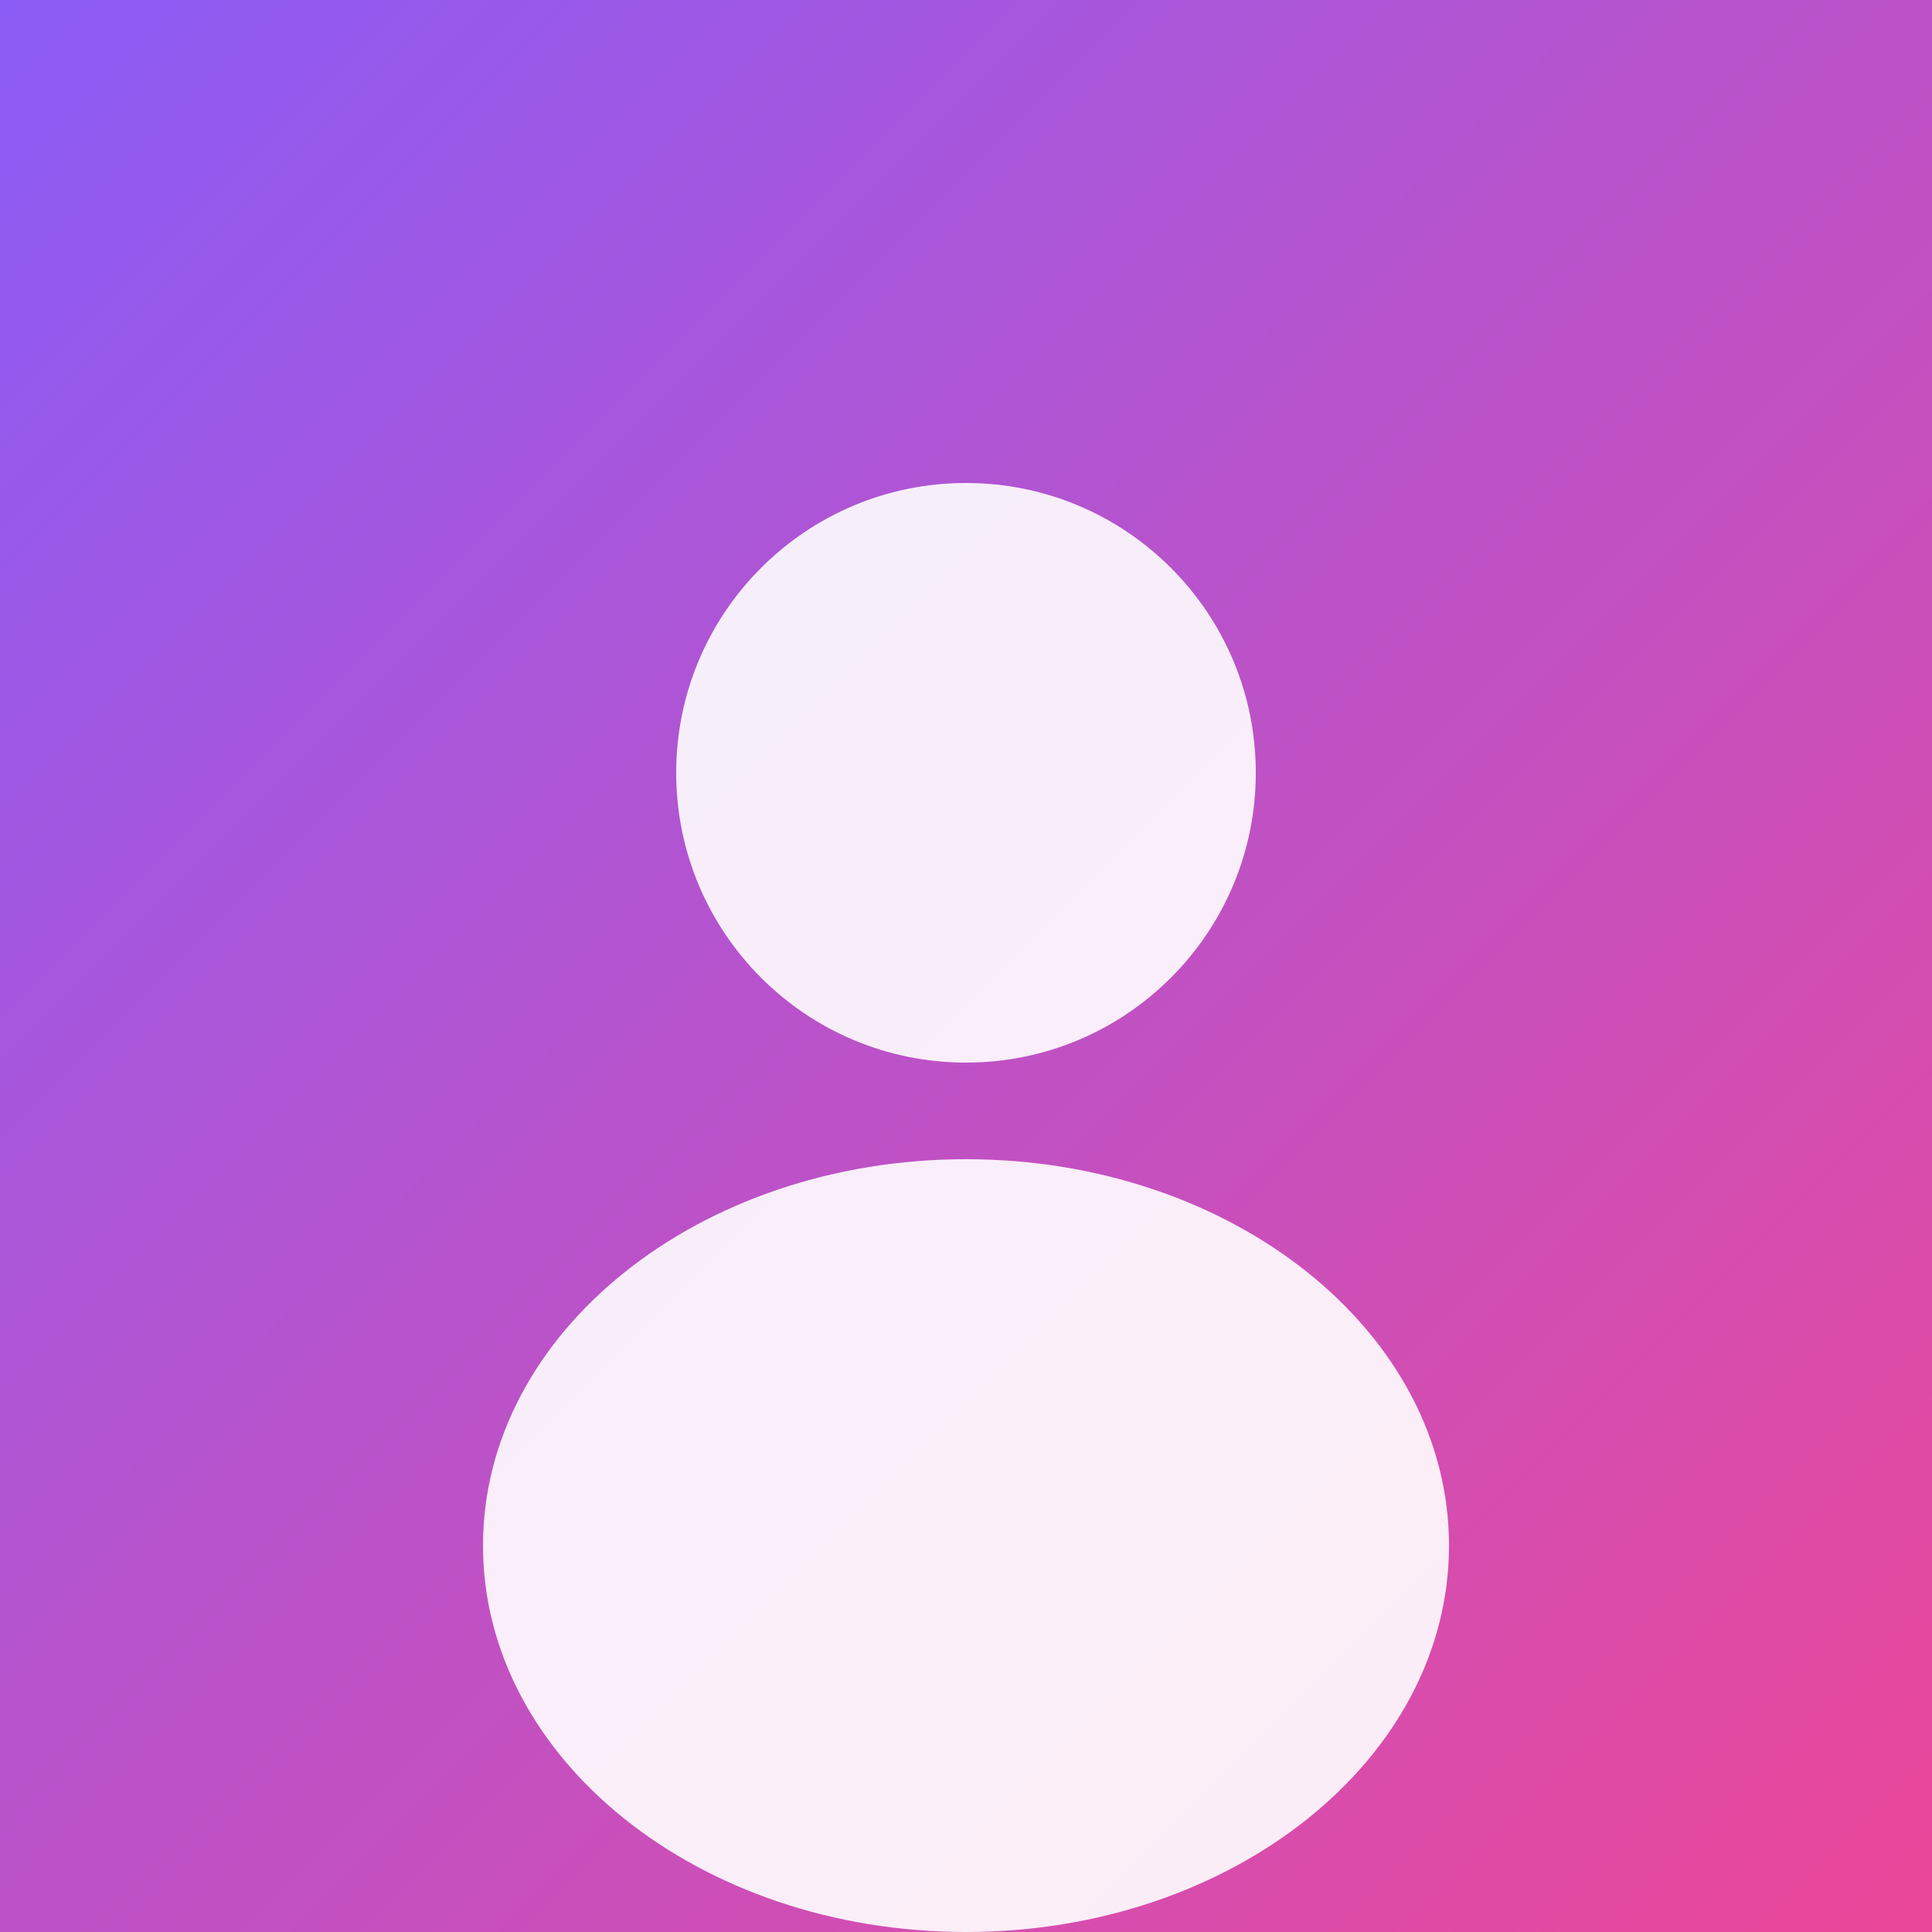
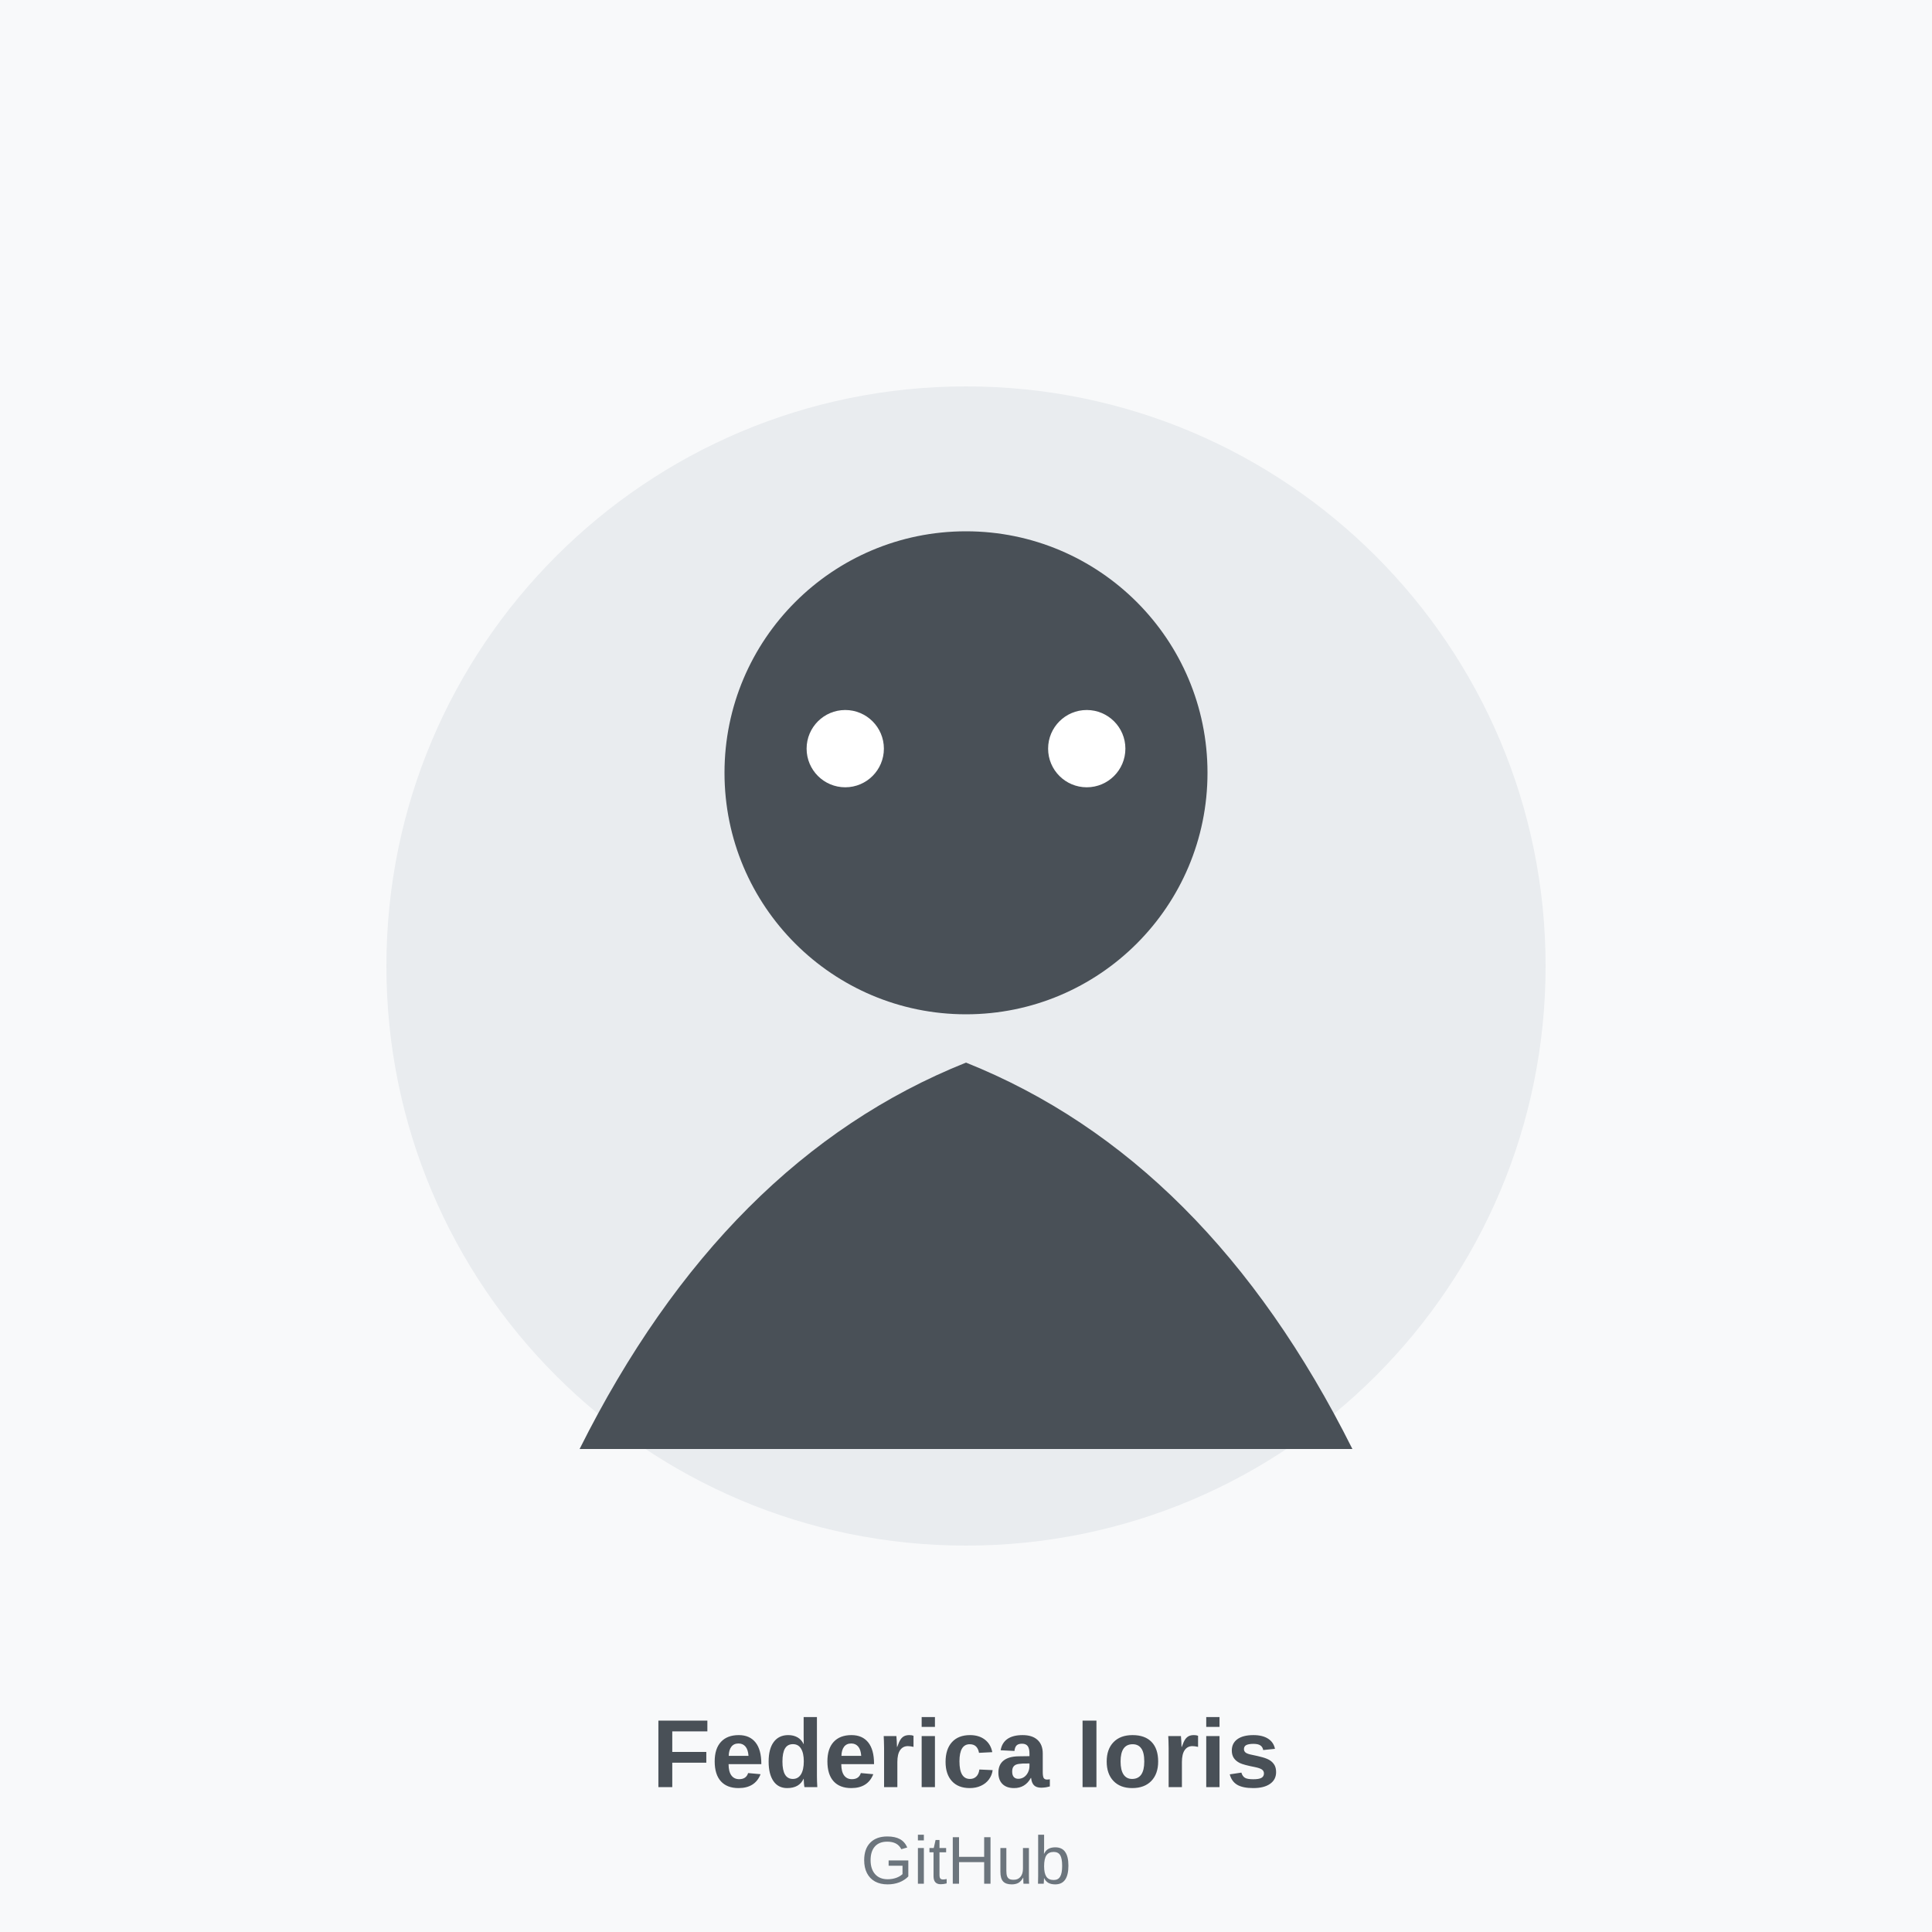
<svg xmlns="http://www.w3.org/2000/svg" width="400" height="400" viewBox="0 0 400 400" fill="none">
-   <rect width="400" height="400" fill="url(#gradient-federica)" />
-   <defs>
-     <linearGradient id="gradient-federica" x1="0" y1="0" x2="400" y2="400" gradientUnits="userSpaceOnUse">
-       <stop offset="0%" stop-color="#8B5CF6" />
-       <stop offset="100%" stop-color="#EC4899" />
-     </linearGradient>
-   </defs>
-   <circle cx="200" cy="160" r="60" fill="white" opacity="0.9" />
-   <ellipse cx="200" cy="320" rx="100" ry="80" fill="white" opacity="0.9" />
+   <rect width="400" height="400" fill="#f8f9fa" />
+   <circle cx="200" cy="200" r="120" fill="#e9ecef" />
+   <circle cx="200" cy="160" r="50" fill="#495057" />
+   <path d="M 200 220 Q 150 240 120 300 L 280 300 Q 250 240 200 220 Z" fill="#495057" />
+   <circle cx="175" cy="155" r="8" fill="#ffffff" />
+   <circle cx="225" cy="155" r="8" fill="#ffffff" />
+   <path d="M 185 185 Q 200 195 215 185" stroke="#495057" stroke-width="3" fill="none" stroke-linecap="round" />
+   <text x="200" y="370" font-family="Arial, sans-serif" font-size="20" font-weight="600" fill="#495057" text-anchor="middle">Federica Ioris</text>
+   <text x="200" y="390" font-family="Arial, sans-serif" font-size="14" fill="#6c757d" text-anchor="middle">GitHub</text>
</svg>
